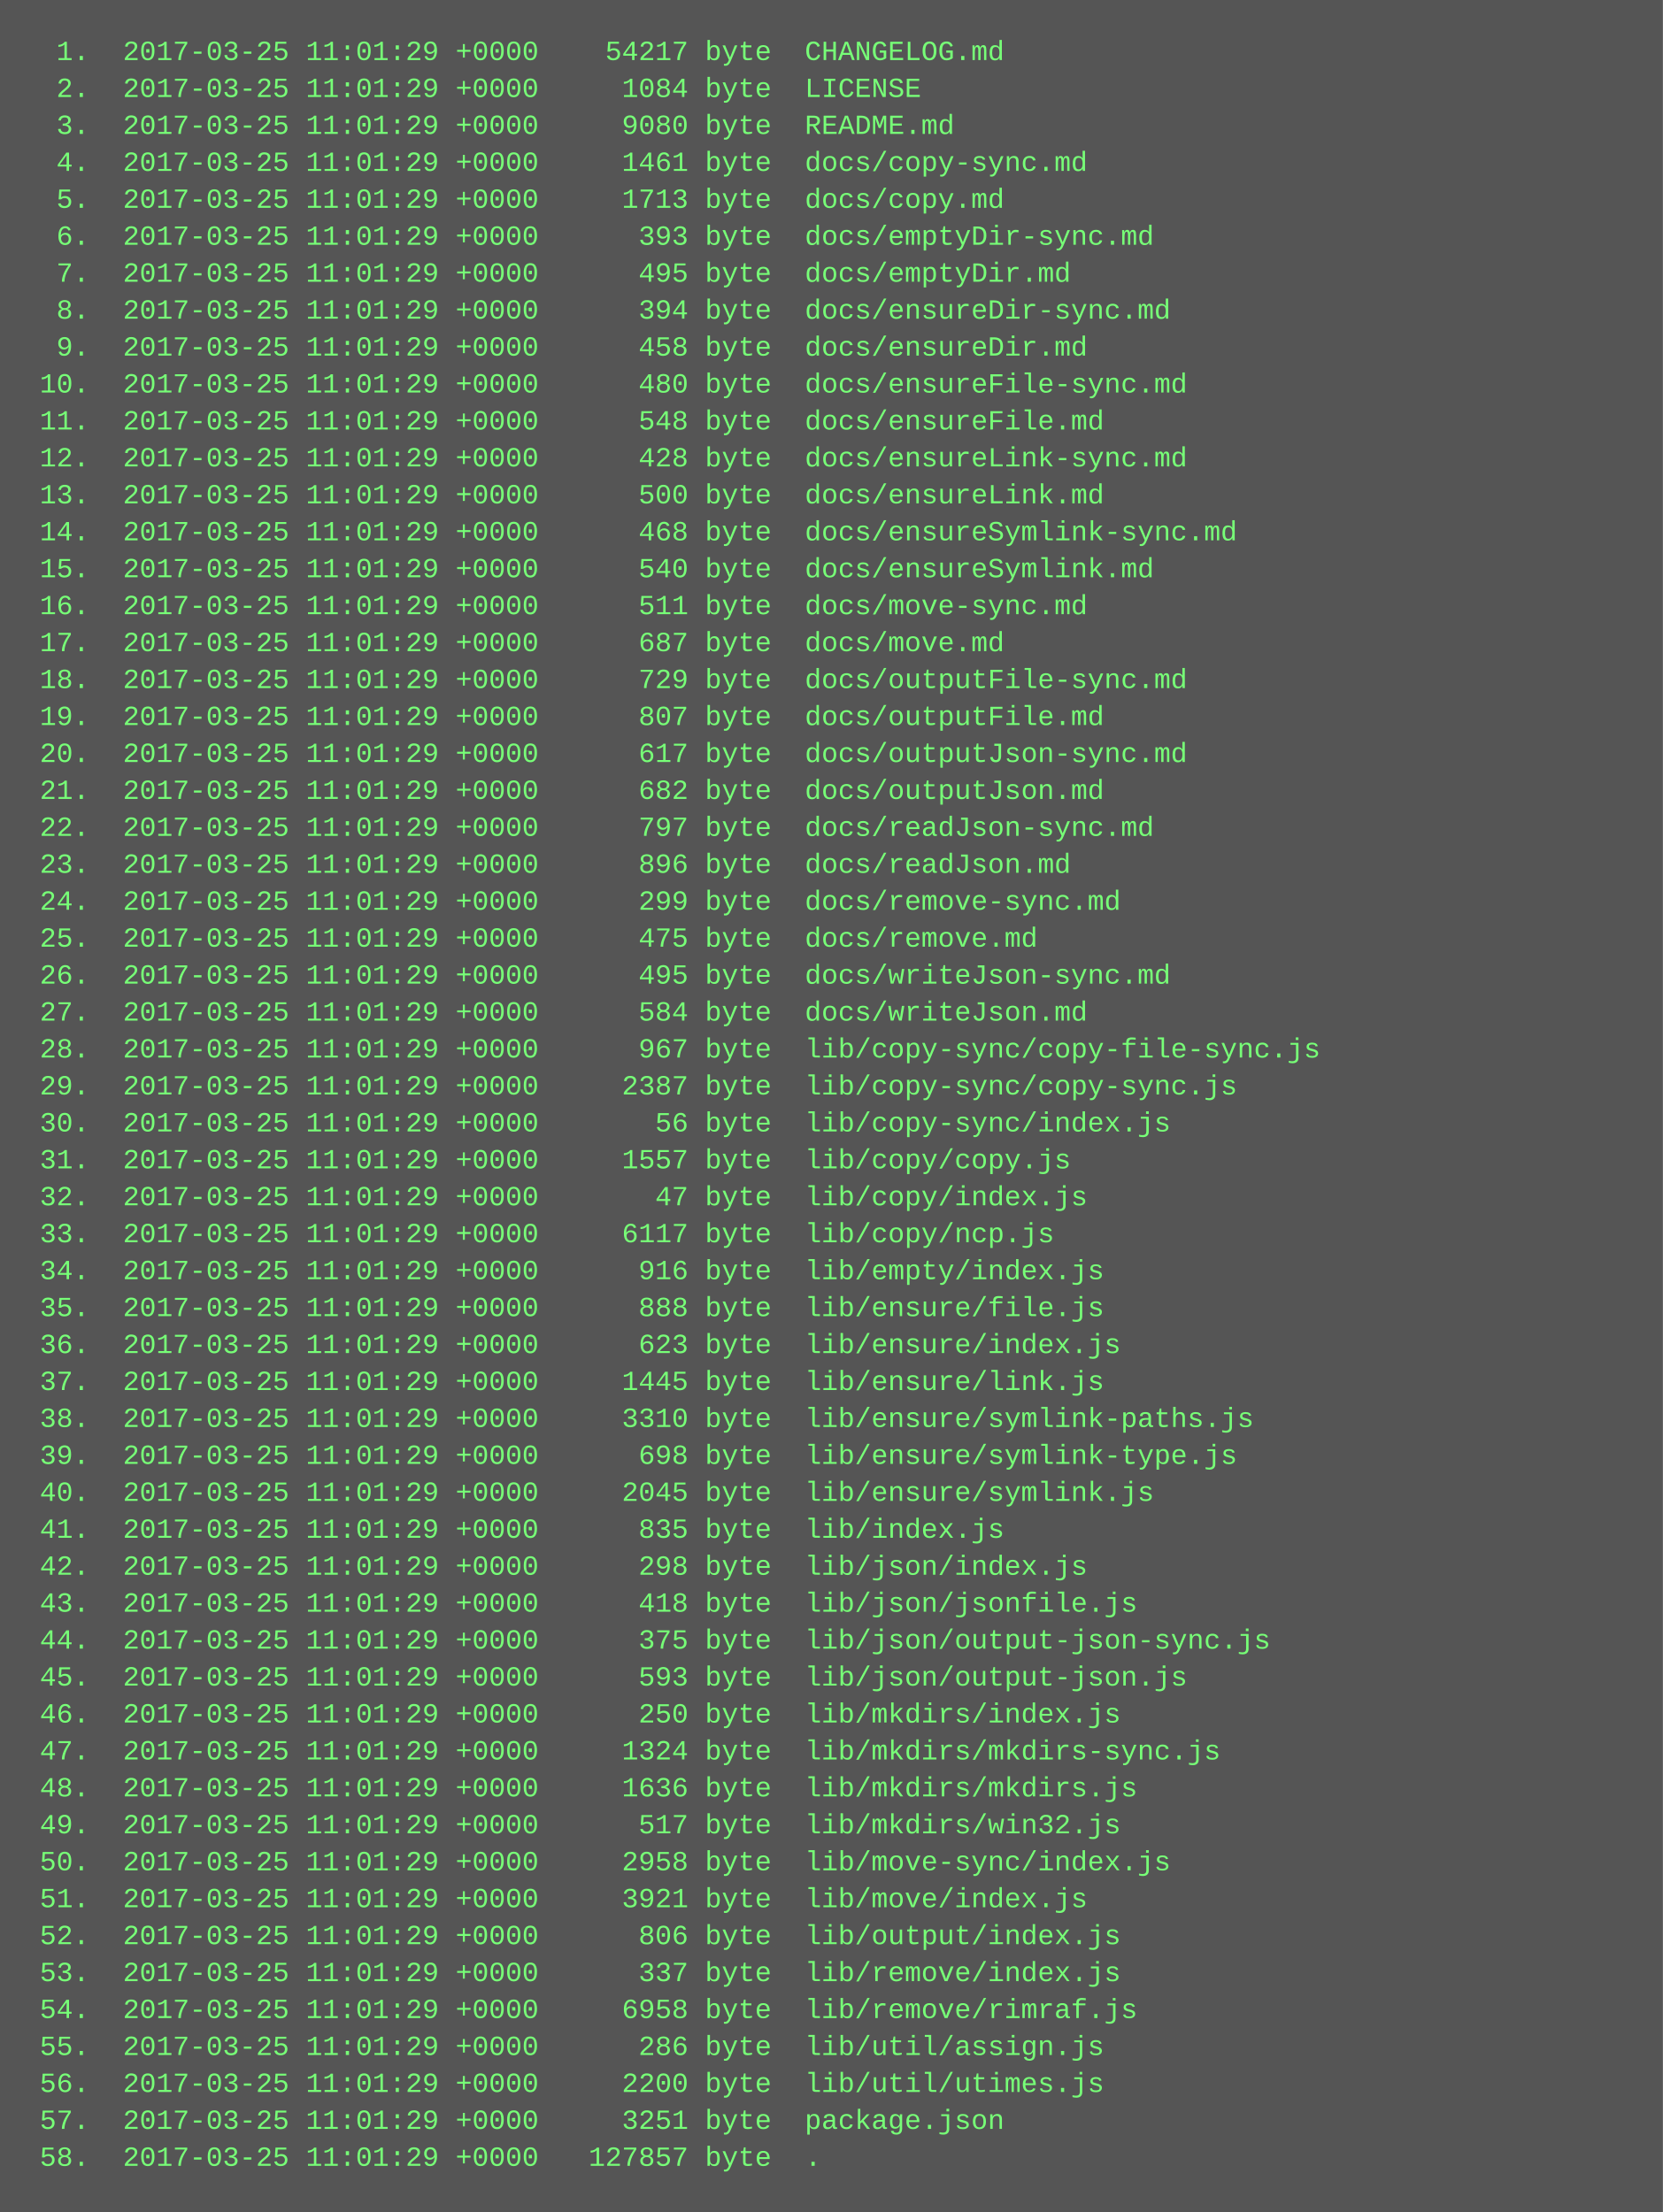
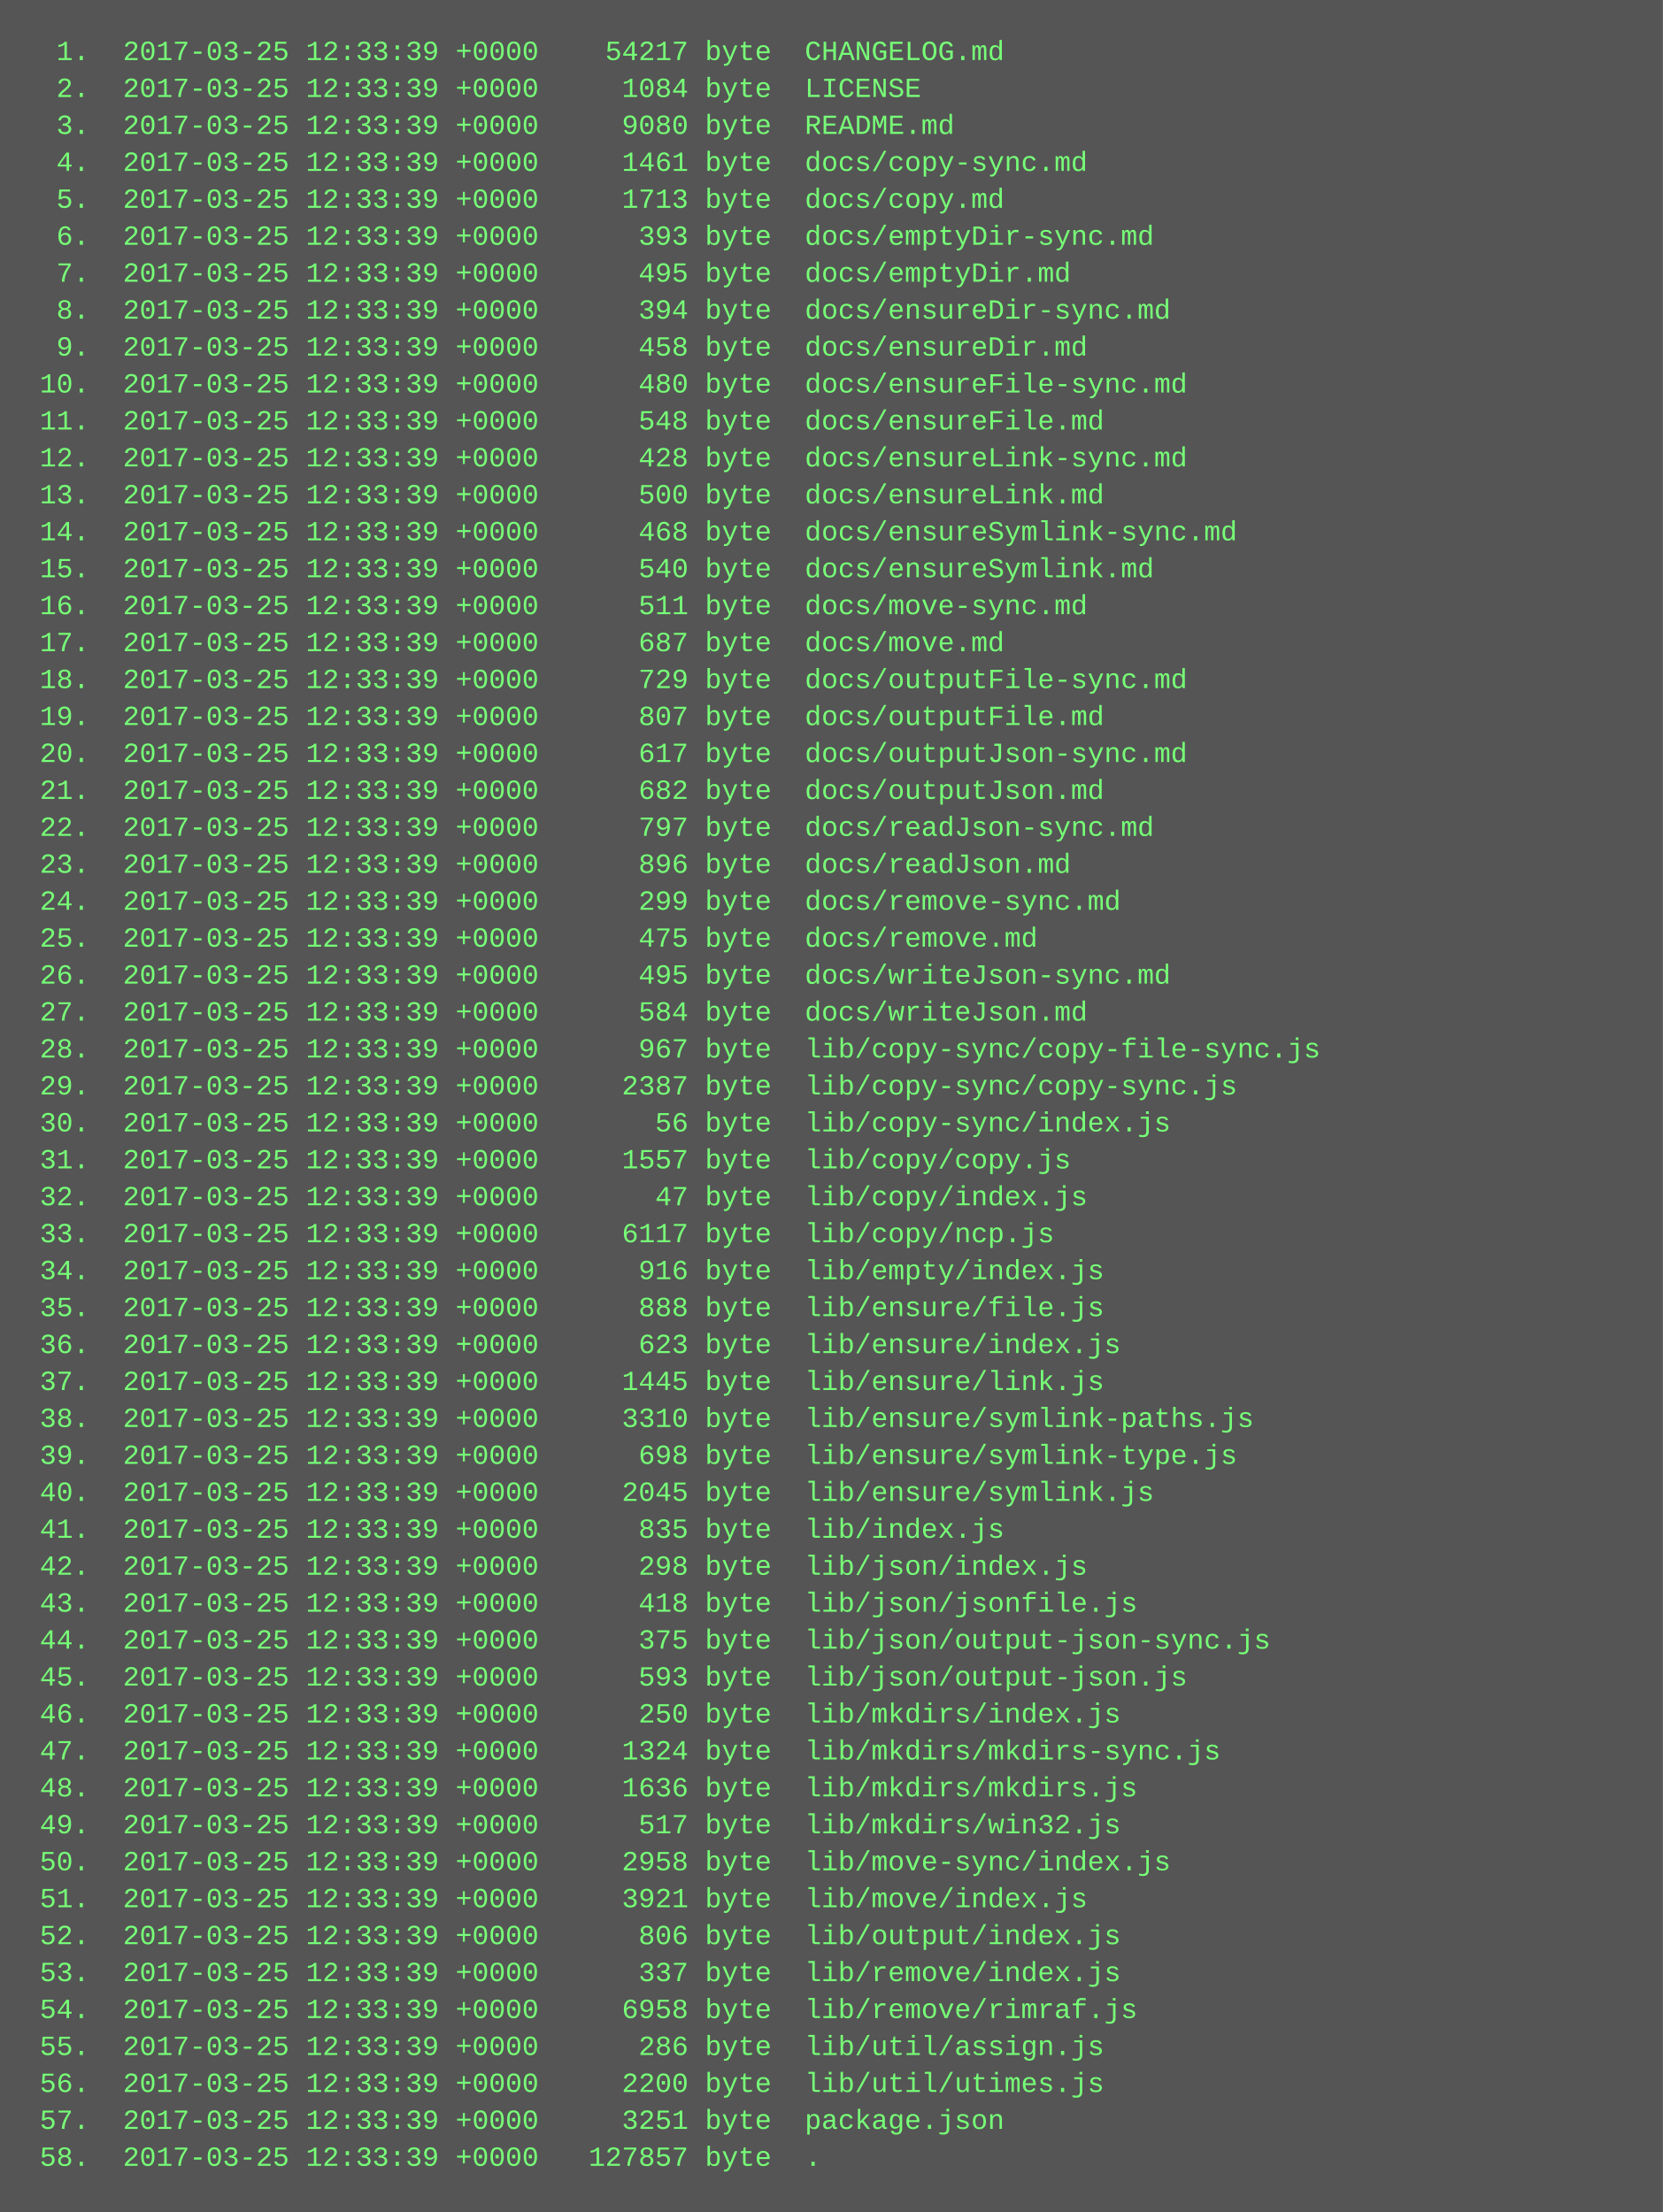
<svg xmlns="http://www.w3.org/2000/svg" height="958" width="720">
  <rect height="958" fill="#555" width="720" />
  <text fill="#7f7" font-family="Courier New" font-size="12" xml:space="preserve">
-     <tspan x="10" y="26">  1.  2017-03-25 11:01:29 +0000    54217 byte  CHANGELOG.md</tspan>
-     <tspan x="10" y="42">  2.  2017-03-25 11:01:29 +0000     1084 byte  LICENSE</tspan>
-     <tspan x="10" y="58">  3.  2017-03-25 11:01:29 +0000     9080 byte  README.md</tspan>
-     <tspan x="10" y="74">  4.  2017-03-25 11:01:29 +0000     1461 byte  docs/copy-sync.md</tspan>
-     <tspan x="10" y="90">  5.  2017-03-25 11:01:29 +0000     1713 byte  docs/copy.md</tspan>
-     <tspan x="10" y="106">  6.  2017-03-25 11:01:29 +0000      393 byte  docs/emptyDir-sync.md</tspan>
-     <tspan x="10" y="122">  7.  2017-03-25 11:01:29 +0000      495 byte  docs/emptyDir.md</tspan>
-     <tspan x="10" y="138">  8.  2017-03-25 11:01:29 +0000      394 byte  docs/ensureDir-sync.md</tspan>
-     <tspan x="10" y="154">  9.  2017-03-25 11:01:29 +0000      458 byte  docs/ensureDir.md</tspan>
-     <tspan x="10" y="170"> 10.  2017-03-25 11:01:29 +0000      480 byte  docs/ensureFile-sync.md</tspan>
-     <tspan x="10" y="186"> 11.  2017-03-25 11:01:29 +0000      548 byte  docs/ensureFile.md</tspan>
-     <tspan x="10" y="202"> 12.  2017-03-25 11:01:29 +0000      428 byte  docs/ensureLink-sync.md</tspan>
-     <tspan x="10" y="218"> 13.  2017-03-25 11:01:29 +0000      500 byte  docs/ensureLink.md</tspan>
-     <tspan x="10" y="234"> 14.  2017-03-25 11:01:29 +0000      468 byte  docs/ensureSymlink-sync.md</tspan>
-     <tspan x="10" y="250"> 15.  2017-03-25 11:01:29 +0000      540 byte  docs/ensureSymlink.md</tspan>
-     <tspan x="10" y="266"> 16.  2017-03-25 11:01:29 +0000      511 byte  docs/move-sync.md</tspan>
-     <tspan x="10" y="282"> 17.  2017-03-25 11:01:29 +0000      687 byte  docs/move.md</tspan>
-     <tspan x="10" y="298"> 18.  2017-03-25 11:01:29 +0000      729 byte  docs/outputFile-sync.md</tspan>
-     <tspan x="10" y="314"> 19.  2017-03-25 11:01:29 +0000      807 byte  docs/outputFile.md</tspan>
-     <tspan x="10" y="330"> 20.  2017-03-25 11:01:29 +0000      617 byte  docs/outputJson-sync.md</tspan>
-     <tspan x="10" y="346"> 21.  2017-03-25 11:01:29 +0000      682 byte  docs/outputJson.md</tspan>
-     <tspan x="10" y="362"> 22.  2017-03-25 11:01:29 +0000      797 byte  docs/readJson-sync.md</tspan>
-     <tspan x="10" y="378"> 23.  2017-03-25 11:01:29 +0000      896 byte  docs/readJson.md</tspan>
-     <tspan x="10" y="394"> 24.  2017-03-25 11:01:29 +0000      299 byte  docs/remove-sync.md</tspan>
-     <tspan x="10" y="410"> 25.  2017-03-25 11:01:29 +0000      475 byte  docs/remove.md</tspan>
-     <tspan x="10" y="426"> 26.  2017-03-25 11:01:29 +0000      495 byte  docs/writeJson-sync.md</tspan>
-     <tspan x="10" y="442"> 27.  2017-03-25 11:01:29 +0000      584 byte  docs/writeJson.md</tspan>
-     <tspan x="10" y="458"> 28.  2017-03-25 11:01:29 +0000      967 byte  lib/copy-sync/copy-file-sync.js</tspan>
-     <tspan x="10" y="474"> 29.  2017-03-25 11:01:29 +0000     2387 byte  lib/copy-sync/copy-sync.js</tspan>
-     <tspan x="10" y="490"> 30.  2017-03-25 11:01:29 +0000       56 byte  lib/copy-sync/index.js</tspan>
-     <tspan x="10" y="506"> 31.  2017-03-25 11:01:29 +0000     1557 byte  lib/copy/copy.js</tspan>
-     <tspan x="10" y="522"> 32.  2017-03-25 11:01:29 +0000       47 byte  lib/copy/index.js</tspan>
-     <tspan x="10" y="538"> 33.  2017-03-25 11:01:29 +0000     6117 byte  lib/copy/ncp.js</tspan>
-     <tspan x="10" y="554"> 34.  2017-03-25 11:01:29 +0000      916 byte  lib/empty/index.js</tspan>
-     <tspan x="10" y="570"> 35.  2017-03-25 11:01:29 +0000      888 byte  lib/ensure/file.js</tspan>
-     <tspan x="10" y="586"> 36.  2017-03-25 11:01:29 +0000      623 byte  lib/ensure/index.js</tspan>
-     <tspan x="10" y="602"> 37.  2017-03-25 11:01:29 +0000     1445 byte  lib/ensure/link.js</tspan>
-     <tspan x="10" y="618"> 38.  2017-03-25 11:01:29 +0000     3310 byte  lib/ensure/symlink-paths.js</tspan>
-     <tspan x="10" y="634"> 39.  2017-03-25 11:01:29 +0000      698 byte  lib/ensure/symlink-type.js</tspan>
-     <tspan x="10" y="650"> 40.  2017-03-25 11:01:29 +0000     2045 byte  lib/ensure/symlink.js</tspan>
-     <tspan x="10" y="666"> 41.  2017-03-25 11:01:29 +0000      835 byte  lib/index.js</tspan>
-     <tspan x="10" y="682"> 42.  2017-03-25 11:01:29 +0000      298 byte  lib/json/index.js</tspan>
-     <tspan x="10" y="698"> 43.  2017-03-25 11:01:29 +0000      418 byte  lib/json/jsonfile.js</tspan>
-     <tspan x="10" y="714"> 44.  2017-03-25 11:01:29 +0000      375 byte  lib/json/output-json-sync.js</tspan>
-     <tspan x="10" y="730"> 45.  2017-03-25 11:01:29 +0000      593 byte  lib/json/output-json.js</tspan>
-     <tspan x="10" y="746"> 46.  2017-03-25 11:01:29 +0000      250 byte  lib/mkdirs/index.js</tspan>
-     <tspan x="10" y="762"> 47.  2017-03-25 11:01:29 +0000     1324 byte  lib/mkdirs/mkdirs-sync.js</tspan>
-     <tspan x="10" y="778"> 48.  2017-03-25 11:01:29 +0000     1636 byte  lib/mkdirs/mkdirs.js</tspan>
-     <tspan x="10" y="794"> 49.  2017-03-25 11:01:29 +0000      517 byte  lib/mkdirs/win32.js</tspan>
-     <tspan x="10" y="810"> 50.  2017-03-25 11:01:29 +0000     2958 byte  lib/move-sync/index.js</tspan>
-     <tspan x="10" y="826"> 51.  2017-03-25 11:01:29 +0000     3921 byte  lib/move/index.js</tspan>
-     <tspan x="10" y="842"> 52.  2017-03-25 11:01:29 +0000      806 byte  lib/output/index.js</tspan>
-     <tspan x="10" y="858"> 53.  2017-03-25 11:01:29 +0000      337 byte  lib/remove/index.js</tspan>
-     <tspan x="10" y="874"> 54.  2017-03-25 11:01:29 +0000     6958 byte  lib/remove/rimraf.js</tspan>
-     <tspan x="10" y="890"> 55.  2017-03-25 11:01:29 +0000      286 byte  lib/util/assign.js</tspan>
-     <tspan x="10" y="906"> 56.  2017-03-25 11:01:29 +0000     2200 byte  lib/util/utimes.js</tspan>
-     <tspan x="10" y="922"> 57.  2017-03-25 11:01:29 +0000     3251 byte  package.json</tspan>
-     <tspan x="10" y="938"> 58.  2017-03-25 11:01:29 +0000   127857 byte  .</tspan>
+     <tspan x="10" y="26">  1.  2017-03-25 12:33:39 +0000    54217 byte  CHANGELOG.md</tspan>
+     <tspan x="10" y="42">  2.  2017-03-25 12:33:39 +0000     1084 byte  LICENSE</tspan>
+     <tspan x="10" y="58">  3.  2017-03-25 12:33:39 +0000     9080 byte  README.md</tspan>
+     <tspan x="10" y="74">  4.  2017-03-25 12:33:39 +0000     1461 byte  docs/copy-sync.md</tspan>
+     <tspan x="10" y="90">  5.  2017-03-25 12:33:39 +0000     1713 byte  docs/copy.md</tspan>
+     <tspan x="10" y="106">  6.  2017-03-25 12:33:39 +0000      393 byte  docs/emptyDir-sync.md</tspan>
+     <tspan x="10" y="122">  7.  2017-03-25 12:33:39 +0000      495 byte  docs/emptyDir.md</tspan>
+     <tspan x="10" y="138">  8.  2017-03-25 12:33:39 +0000      394 byte  docs/ensureDir-sync.md</tspan>
+     <tspan x="10" y="154">  9.  2017-03-25 12:33:39 +0000      458 byte  docs/ensureDir.md</tspan>
+     <tspan x="10" y="170"> 10.  2017-03-25 12:33:39 +0000      480 byte  docs/ensureFile-sync.md</tspan>
+     <tspan x="10" y="186"> 11.  2017-03-25 12:33:39 +0000      548 byte  docs/ensureFile.md</tspan>
+     <tspan x="10" y="202"> 12.  2017-03-25 12:33:39 +0000      428 byte  docs/ensureLink-sync.md</tspan>
+     <tspan x="10" y="218"> 13.  2017-03-25 12:33:39 +0000      500 byte  docs/ensureLink.md</tspan>
+     <tspan x="10" y="234"> 14.  2017-03-25 12:33:39 +0000      468 byte  docs/ensureSymlink-sync.md</tspan>
+     <tspan x="10" y="250"> 15.  2017-03-25 12:33:39 +0000      540 byte  docs/ensureSymlink.md</tspan>
+     <tspan x="10" y="266"> 16.  2017-03-25 12:33:39 +0000      511 byte  docs/move-sync.md</tspan>
+     <tspan x="10" y="282"> 17.  2017-03-25 12:33:39 +0000      687 byte  docs/move.md</tspan>
+     <tspan x="10" y="298"> 18.  2017-03-25 12:33:39 +0000      729 byte  docs/outputFile-sync.md</tspan>
+     <tspan x="10" y="314"> 19.  2017-03-25 12:33:39 +0000      807 byte  docs/outputFile.md</tspan>
+     <tspan x="10" y="330"> 20.  2017-03-25 12:33:39 +0000      617 byte  docs/outputJson-sync.md</tspan>
+     <tspan x="10" y="346"> 21.  2017-03-25 12:33:39 +0000      682 byte  docs/outputJson.md</tspan>
+     <tspan x="10" y="362"> 22.  2017-03-25 12:33:39 +0000      797 byte  docs/readJson-sync.md</tspan>
+     <tspan x="10" y="378"> 23.  2017-03-25 12:33:39 +0000      896 byte  docs/readJson.md</tspan>
+     <tspan x="10" y="394"> 24.  2017-03-25 12:33:39 +0000      299 byte  docs/remove-sync.md</tspan>
+     <tspan x="10" y="410"> 25.  2017-03-25 12:33:39 +0000      475 byte  docs/remove.md</tspan>
+     <tspan x="10" y="426"> 26.  2017-03-25 12:33:39 +0000      495 byte  docs/writeJson-sync.md</tspan>
+     <tspan x="10" y="442"> 27.  2017-03-25 12:33:39 +0000      584 byte  docs/writeJson.md</tspan>
+     <tspan x="10" y="458"> 28.  2017-03-25 12:33:39 +0000      967 byte  lib/copy-sync/copy-file-sync.js</tspan>
+     <tspan x="10" y="474"> 29.  2017-03-25 12:33:39 +0000     2387 byte  lib/copy-sync/copy-sync.js</tspan>
+     <tspan x="10" y="490"> 30.  2017-03-25 12:33:39 +0000       56 byte  lib/copy-sync/index.js</tspan>
+     <tspan x="10" y="506"> 31.  2017-03-25 12:33:39 +0000     1557 byte  lib/copy/copy.js</tspan>
+     <tspan x="10" y="522"> 32.  2017-03-25 12:33:39 +0000       47 byte  lib/copy/index.js</tspan>
+     <tspan x="10" y="538"> 33.  2017-03-25 12:33:39 +0000     6117 byte  lib/copy/ncp.js</tspan>
+     <tspan x="10" y="554"> 34.  2017-03-25 12:33:39 +0000      916 byte  lib/empty/index.js</tspan>
+     <tspan x="10" y="570"> 35.  2017-03-25 12:33:39 +0000      888 byte  lib/ensure/file.js</tspan>
+     <tspan x="10" y="586"> 36.  2017-03-25 12:33:39 +0000      623 byte  lib/ensure/index.js</tspan>
+     <tspan x="10" y="602"> 37.  2017-03-25 12:33:39 +0000     1445 byte  lib/ensure/link.js</tspan>
+     <tspan x="10" y="618"> 38.  2017-03-25 12:33:39 +0000     3310 byte  lib/ensure/symlink-paths.js</tspan>
+     <tspan x="10" y="634"> 39.  2017-03-25 12:33:39 +0000      698 byte  lib/ensure/symlink-type.js</tspan>
+     <tspan x="10" y="650"> 40.  2017-03-25 12:33:39 +0000     2045 byte  lib/ensure/symlink.js</tspan>
+     <tspan x="10" y="666"> 41.  2017-03-25 12:33:39 +0000      835 byte  lib/index.js</tspan>
+     <tspan x="10" y="682"> 42.  2017-03-25 12:33:39 +0000      298 byte  lib/json/index.js</tspan>
+     <tspan x="10" y="698"> 43.  2017-03-25 12:33:39 +0000      418 byte  lib/json/jsonfile.js</tspan>
+     <tspan x="10" y="714"> 44.  2017-03-25 12:33:39 +0000      375 byte  lib/json/output-json-sync.js</tspan>
+     <tspan x="10" y="730"> 45.  2017-03-25 12:33:39 +0000      593 byte  lib/json/output-json.js</tspan>
+     <tspan x="10" y="746"> 46.  2017-03-25 12:33:39 +0000      250 byte  lib/mkdirs/index.js</tspan>
+     <tspan x="10" y="762"> 47.  2017-03-25 12:33:39 +0000     1324 byte  lib/mkdirs/mkdirs-sync.js</tspan>
+     <tspan x="10" y="778"> 48.  2017-03-25 12:33:39 +0000     1636 byte  lib/mkdirs/mkdirs.js</tspan>
+     <tspan x="10" y="794"> 49.  2017-03-25 12:33:39 +0000      517 byte  lib/mkdirs/win32.js</tspan>
+     <tspan x="10" y="810"> 50.  2017-03-25 12:33:39 +0000     2958 byte  lib/move-sync/index.js</tspan>
+     <tspan x="10" y="826"> 51.  2017-03-25 12:33:39 +0000     3921 byte  lib/move/index.js</tspan>
+     <tspan x="10" y="842"> 52.  2017-03-25 12:33:39 +0000      806 byte  lib/output/index.js</tspan>
+     <tspan x="10" y="858"> 53.  2017-03-25 12:33:39 +0000      337 byte  lib/remove/index.js</tspan>
+     <tspan x="10" y="874"> 54.  2017-03-25 12:33:39 +0000     6958 byte  lib/remove/rimraf.js</tspan>
+     <tspan x="10" y="890"> 55.  2017-03-25 12:33:39 +0000      286 byte  lib/util/assign.js</tspan>
+     <tspan x="10" y="906"> 56.  2017-03-25 12:33:39 +0000     2200 byte  lib/util/utimes.js</tspan>
+     <tspan x="10" y="922"> 57.  2017-03-25 12:33:39 +0000     3251 byte  package.json</tspan>
+     <tspan x="10" y="938"> 58.  2017-03-25 12:33:39 +0000   127857 byte  .</tspan>
  </text>
</svg>
